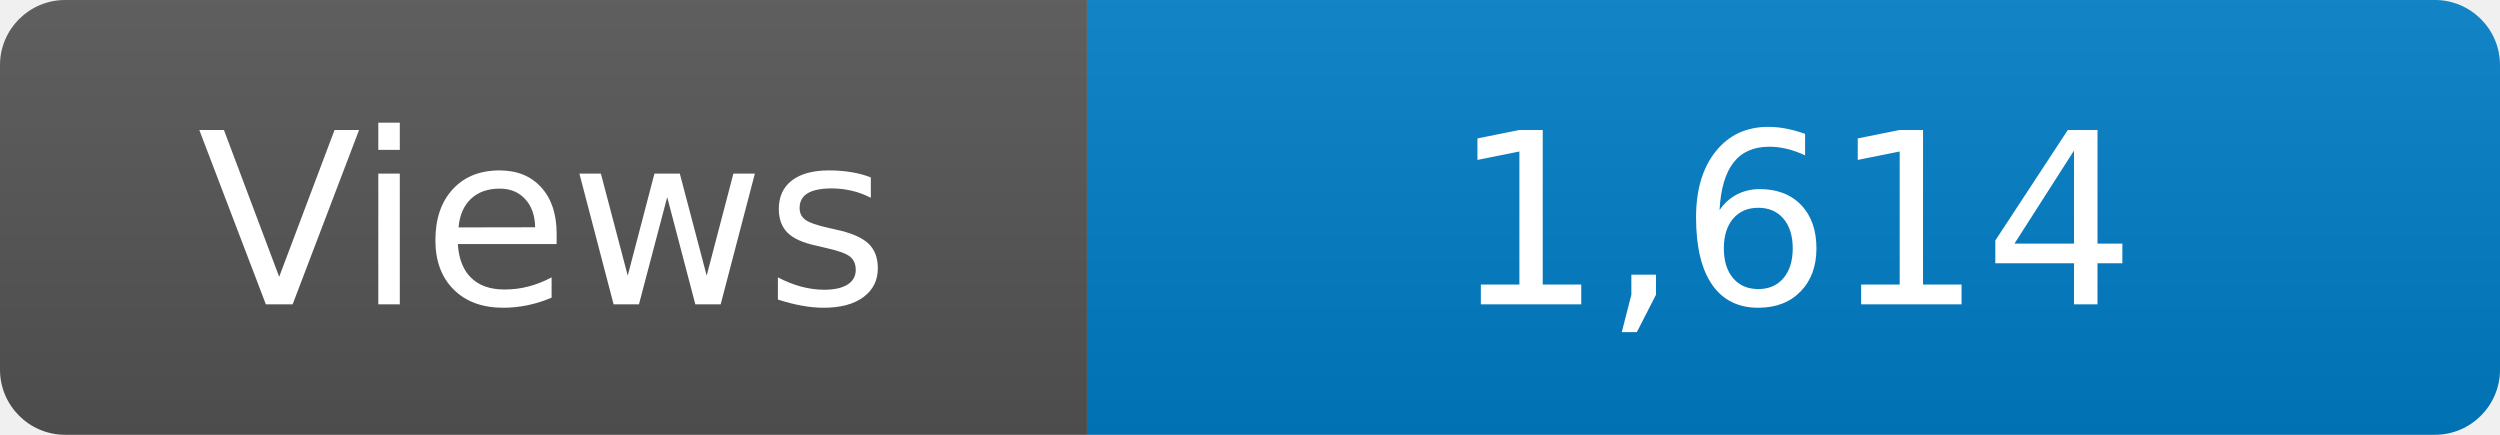
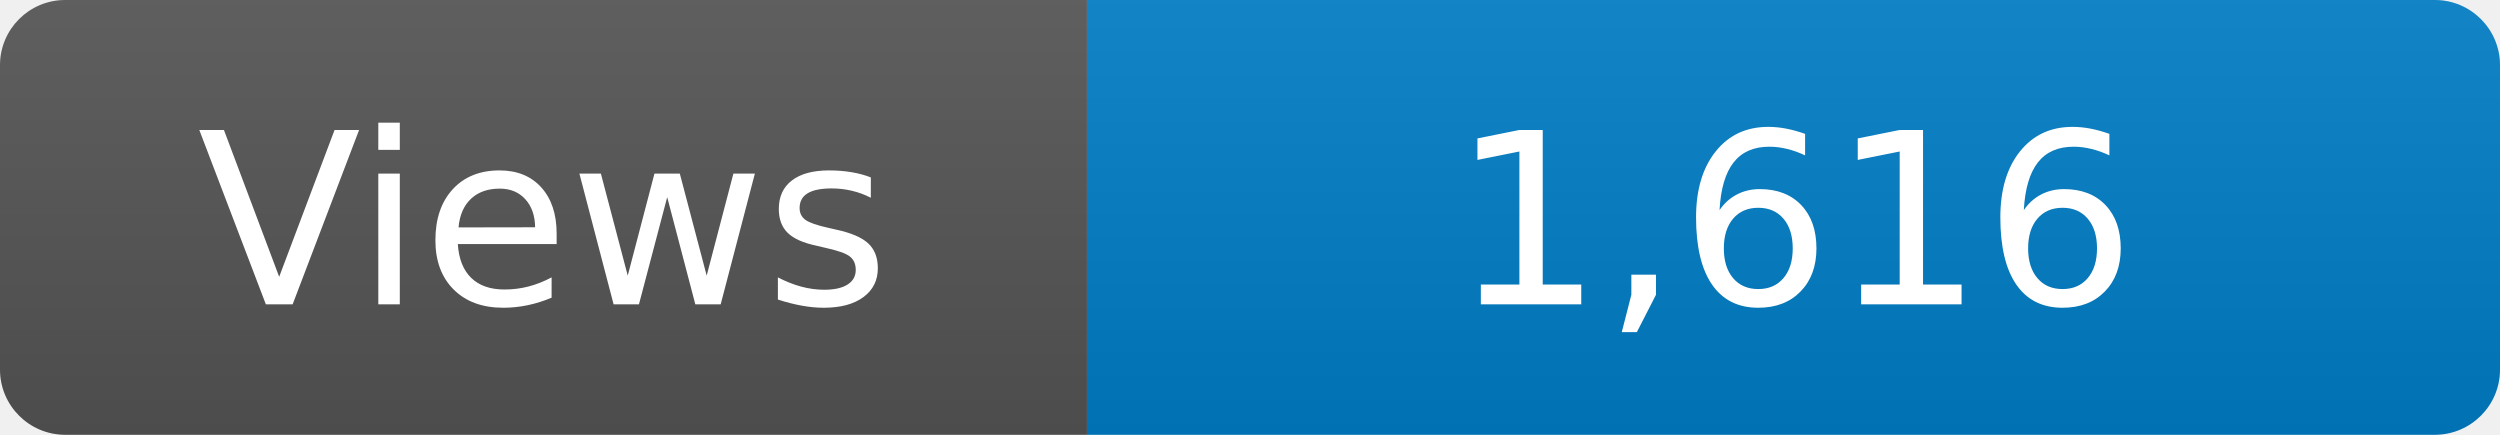
<svg xmlns="http://www.w3.org/2000/svg" width="115" height="20" role="img" aria-label="Maintained?: yes">
  <linearGradient id="s" x2="0" y2="100%">
    <stop offset="0" stop-color="#bbb" stop-opacity=".1" />
    <stop offset="1" stop-opacity=".1" />
  </linearGradient>
  <clipPath id="r">
    <rect width="115" height="20" rx="3" fill="#fff" />
  </clipPath>
  <g clip-path="url(#r)">
    <rect width="50" height="20" fill="#555" />
    <rect x="50" width="160" height="20" fill="#007ec6" />
    <rect width="115" height="20" fill="url(#s)" />
  </g>
  <g fill="#fff" text-anchor="middle" font-family="Verdana,Geneva,DejaVu Sans,sans-serif" font-size="110">
    <text x="250" y="140" transform="scale(.1)" fill="#fff">Views</text>
-     <text x="825" y="140" transform="scale(.1)" fill="#fff">1,614</text>
+     <text x="825" y="140" transform="scale(.1)" fill="#fff">1,616</text>
  </g>
</svg>
